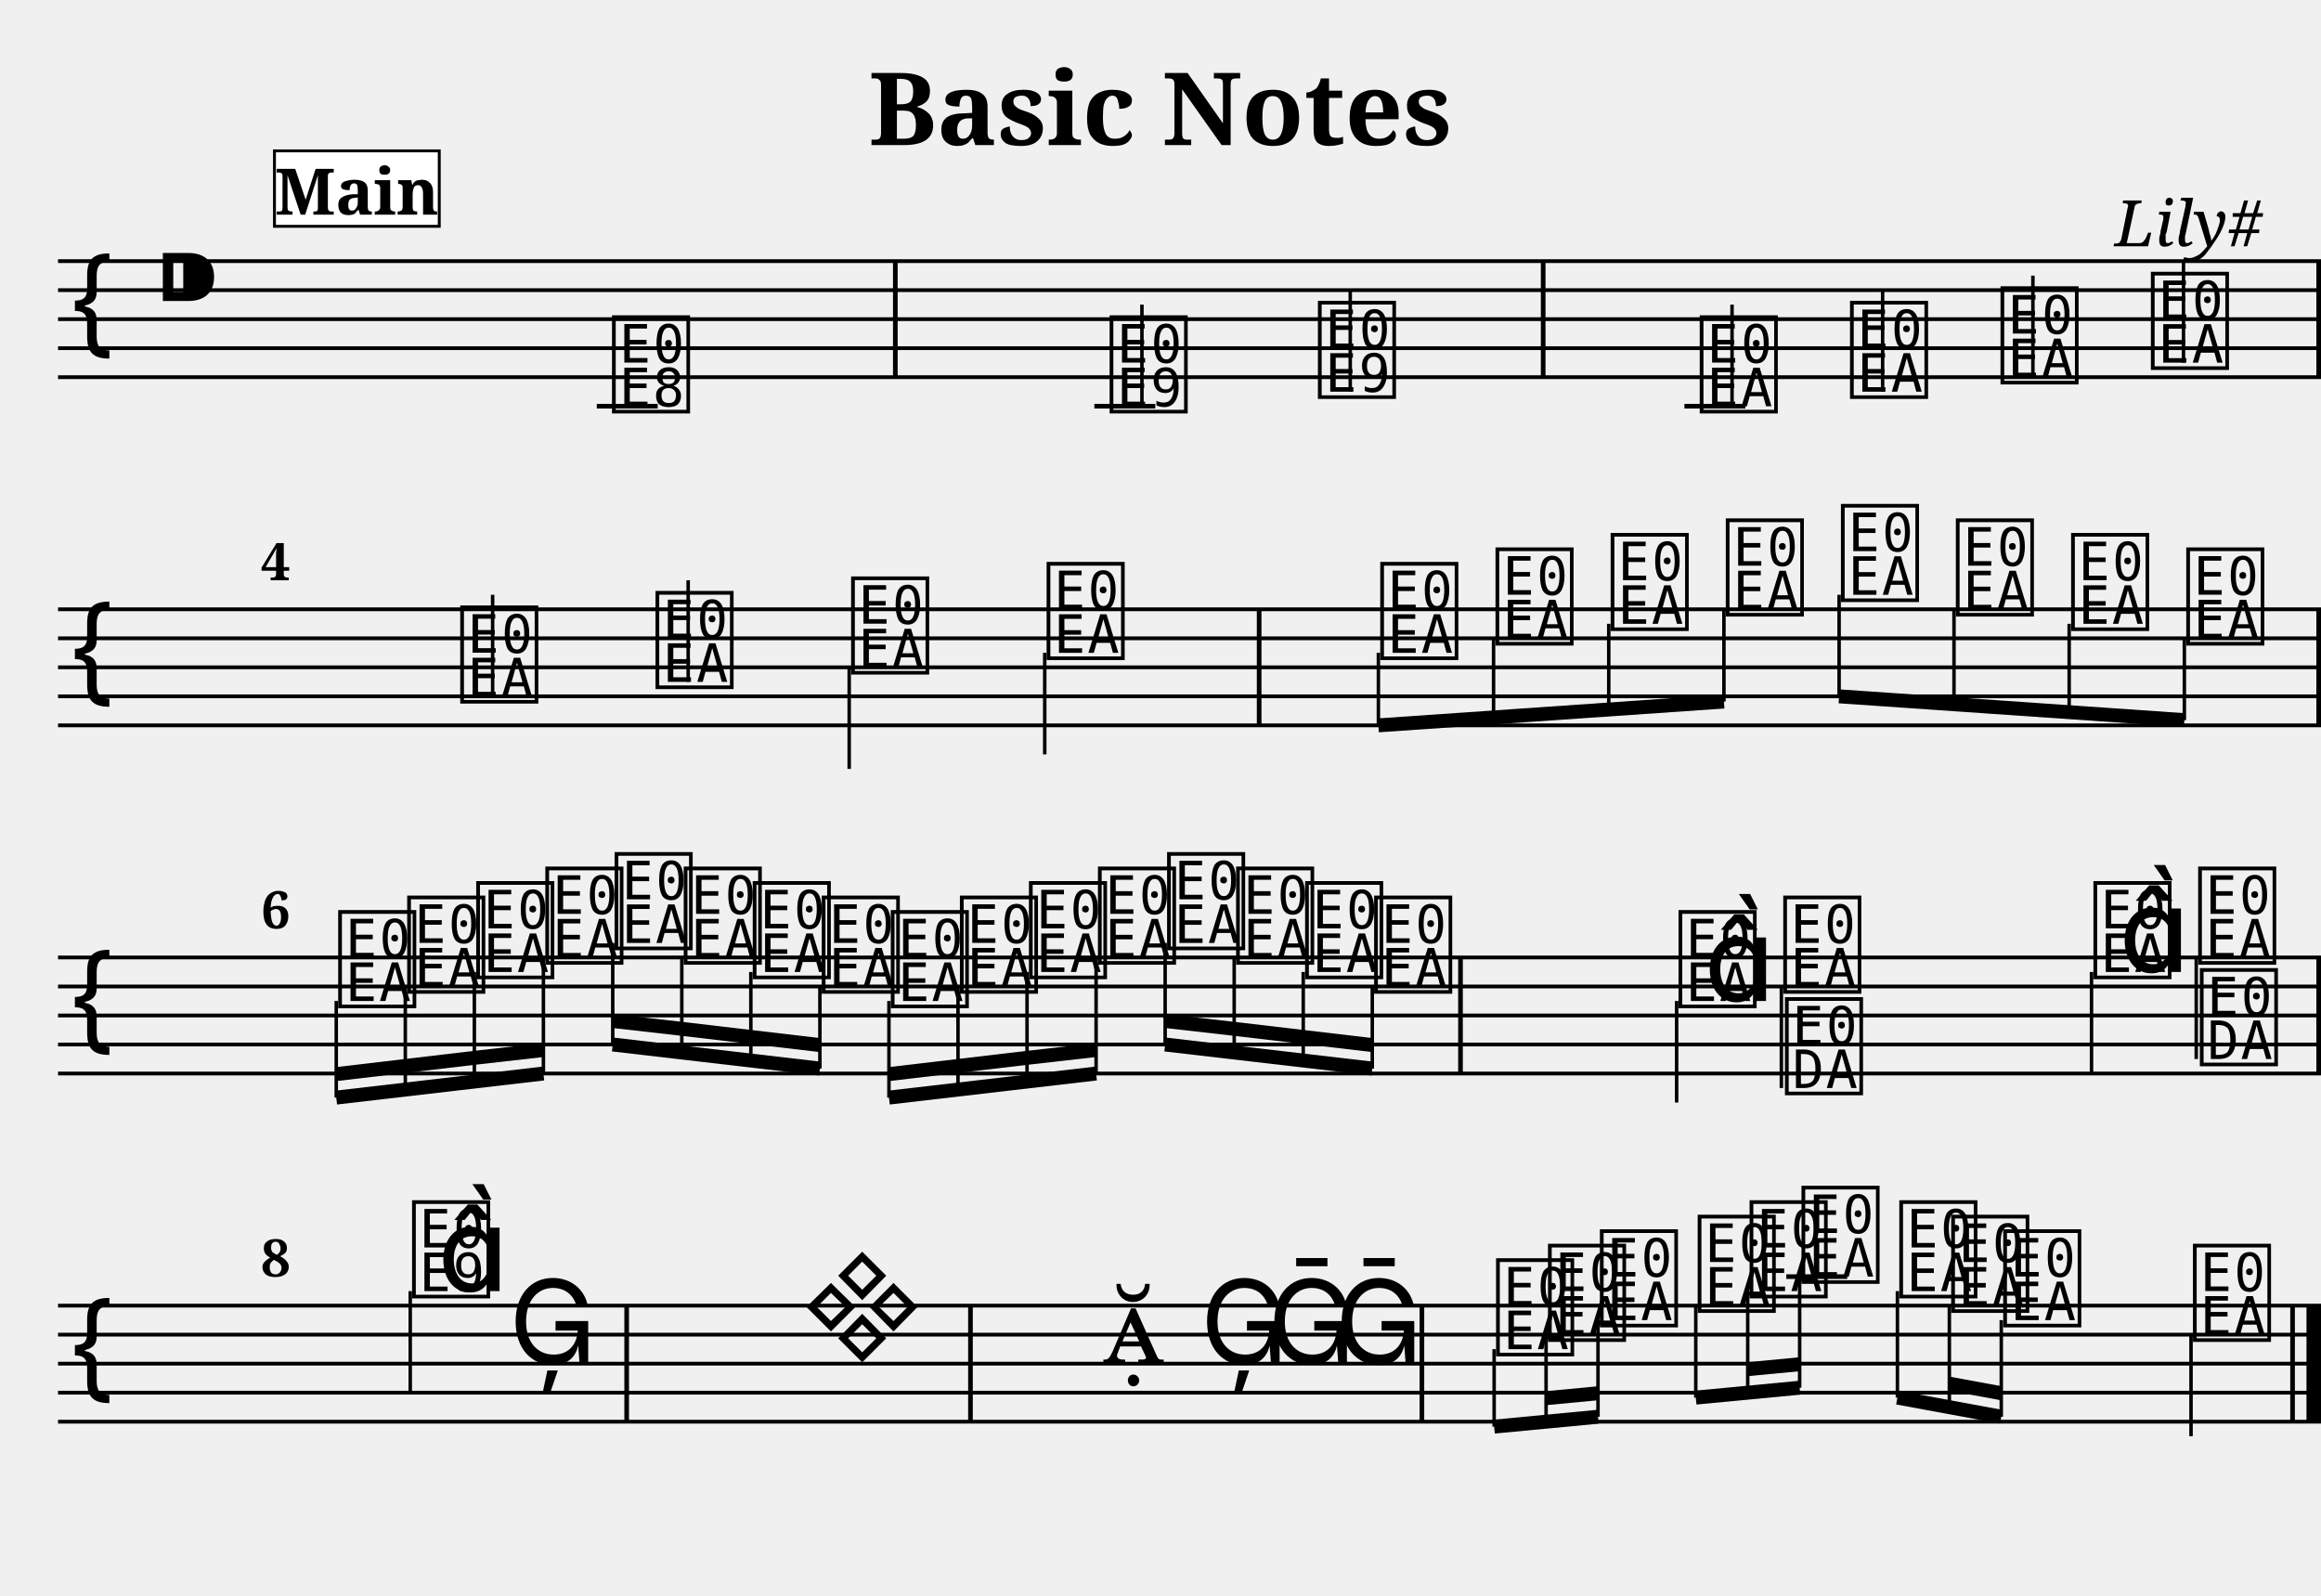
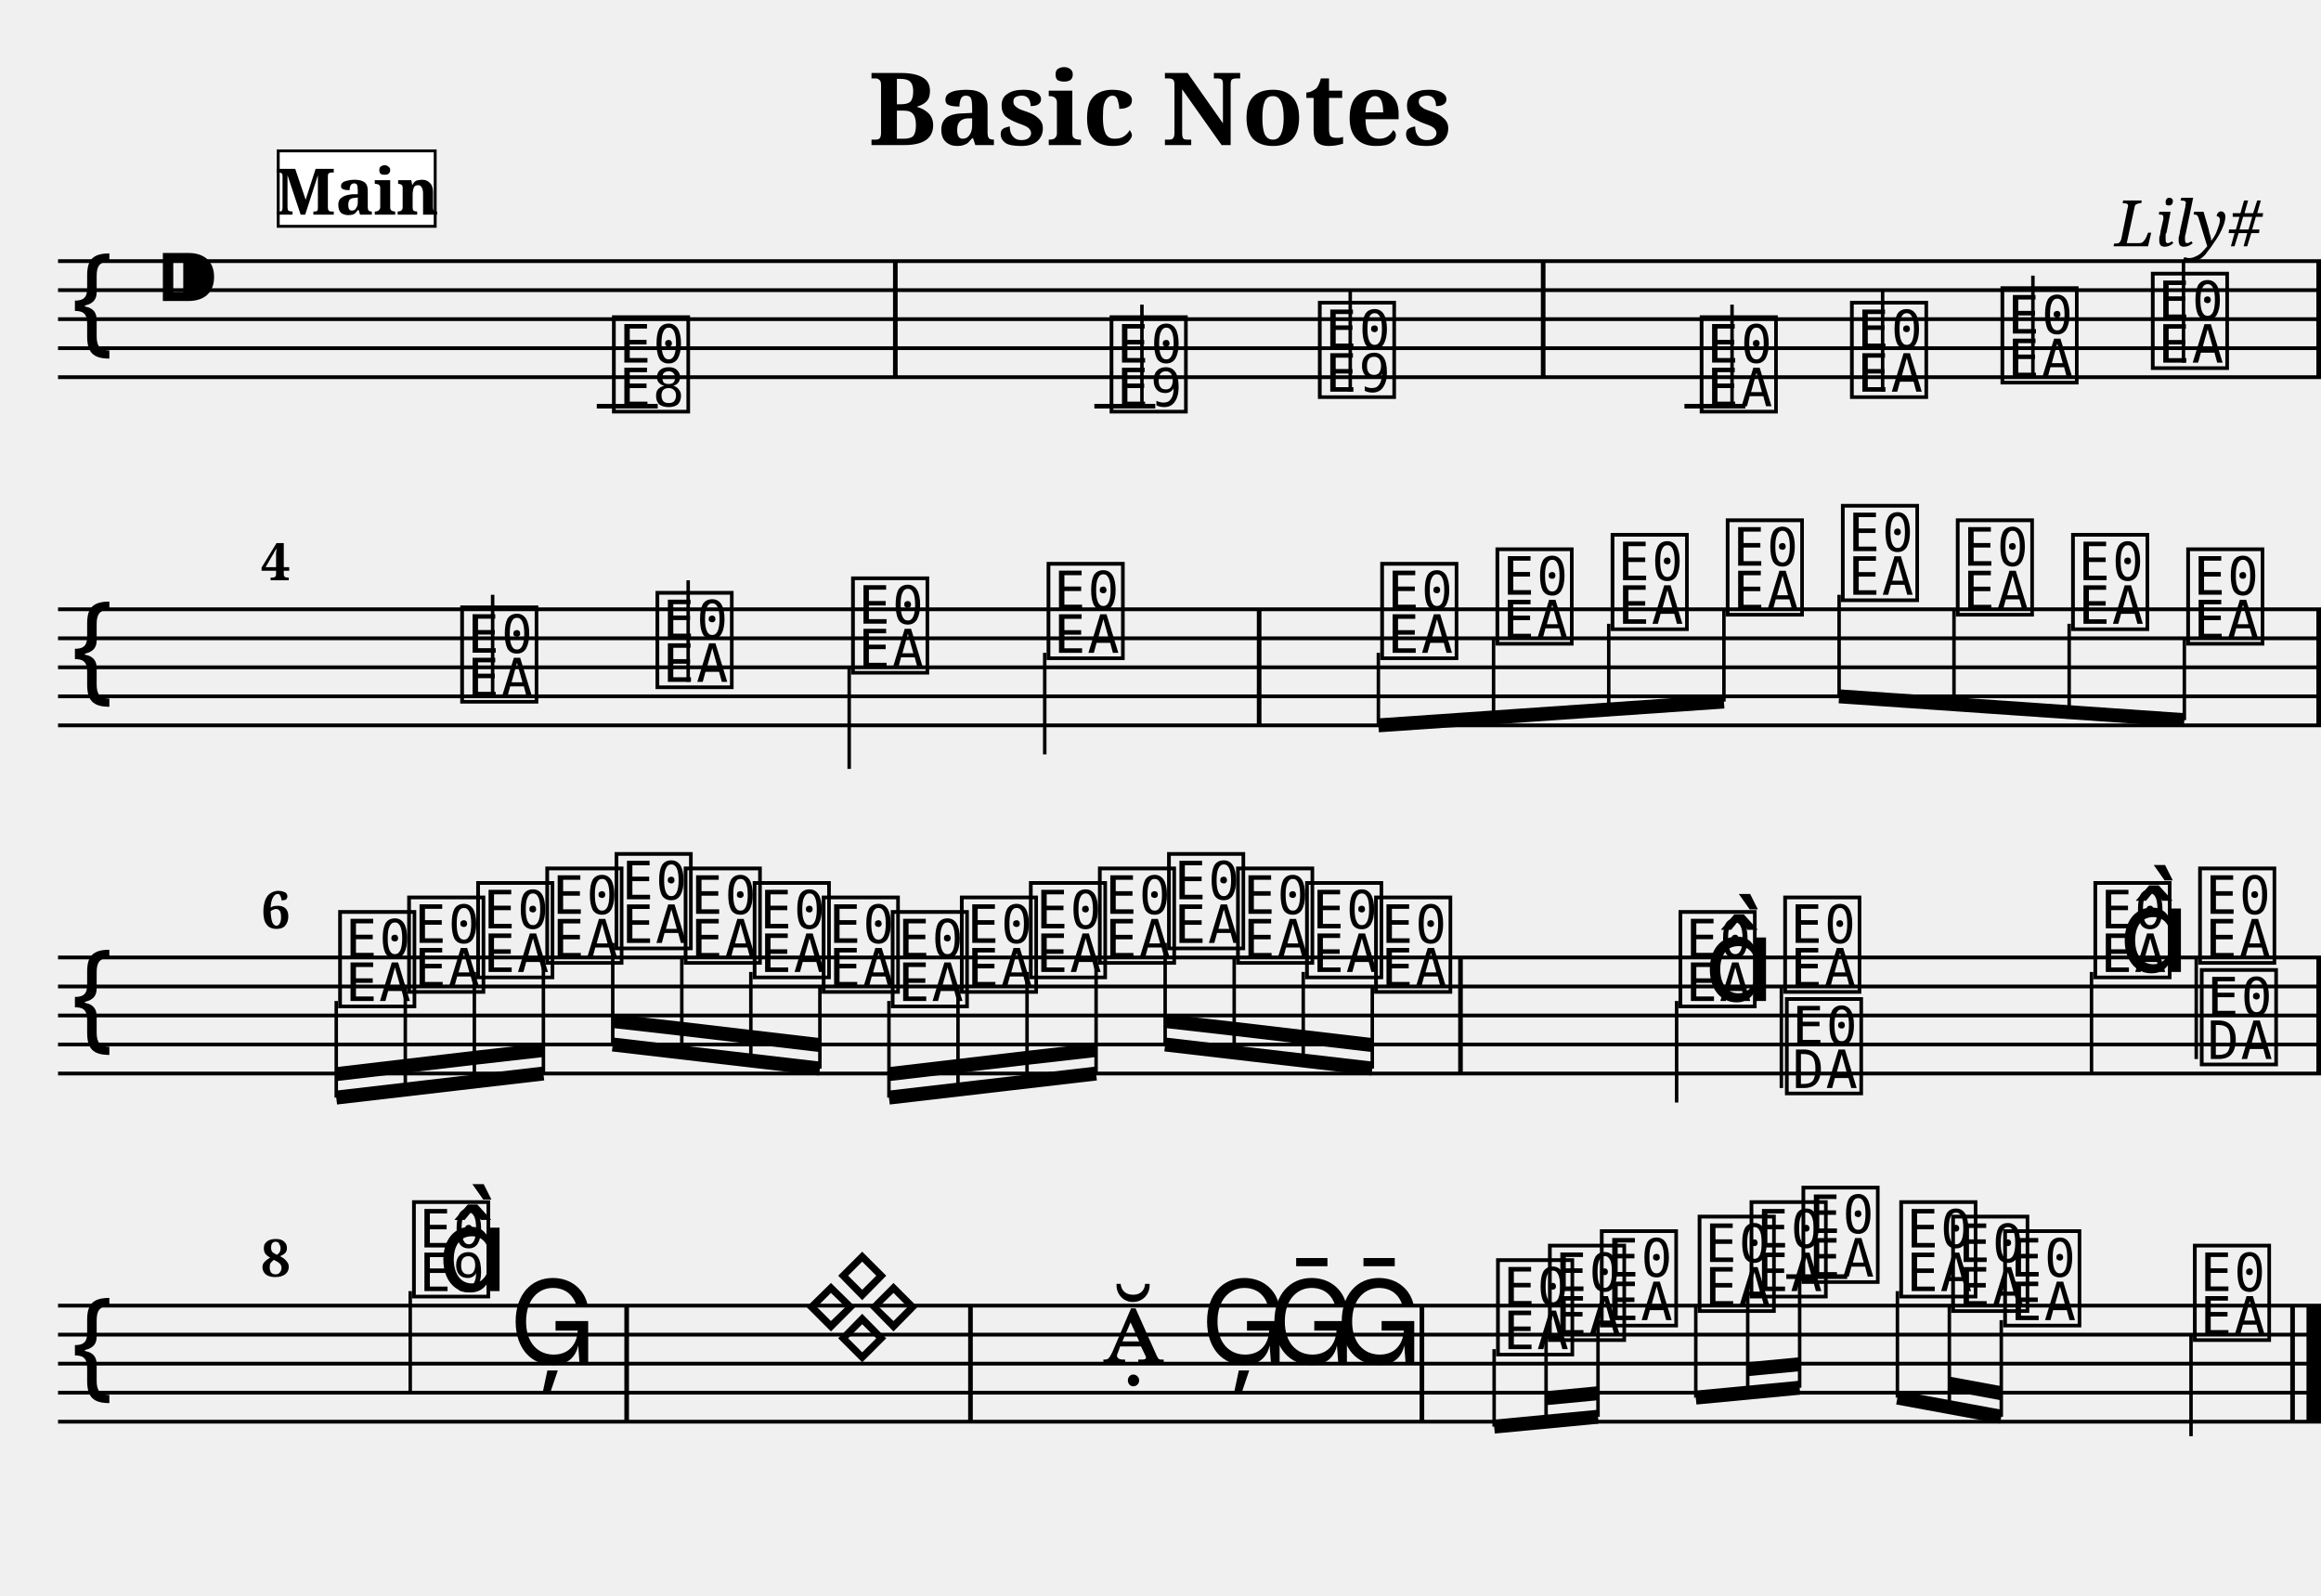
<svg xmlns="http://www.w3.org/2000/svg" width="800.0" height="550.0" viewBox="0 0 80.00 55.00">
  <style>
  @font-face { font-family: 'Emmentaler'; src: local('Emmentaler'); }
  .music { font-family: 'Emmentaler', serif; }
</style>
  <text x="40.00" y="5.00" font-size="3.49" font-family="serif" font-weight="bold" text-anchor="middle">Basic Notes</text>
  <text x="78.00" y="8.49" font-size="2.20" font-family="serif" font-style="italic" text-anchor="end">Lily#</text>
  <g transform="translate(2.00,0.00) scale(1,1)">
    <line x1="0.00" y1="9.00" x2="78.00" y2="9.00" stroke="#000000" stroke-width="0.130" />
    <line x1="0.00" y1="10.00" x2="78.00" y2="10.00" stroke="#000000" stroke-width="0.130" />
    <line x1="0.00" y1="11.00" x2="78.00" y2="11.00" stroke="#000000" stroke-width="0.130" />
    <line x1="0.00" y1="12.00" x2="78.00" y2="12.00" stroke="#000000" stroke-width="0.130" />
    <line x1="0.00" y1="13.00" x2="78.00" y2="13.00" stroke="#000000" stroke-width="0.130" />
    <text class="music" x="0.30" y="12.00" font-size="4.00"></text>
    <text class="music" x="3.30" y="11.00" font-size="4.00"></text>
    <text class="music" x="18.97" y="14.00" font-size="4.00" data-pos="178"></text>
    <line x1="18.57" y1="14.00" x2="20.67" y2="14.00" stroke="#000000" stroke-width="0.160" />
    <text class="music" x="36.12" y="14.00" font-size="4.00" data-pos="222"></text>
    <line x1="35.72" y1="14.00" x2="37.82" y2="14.00" stroke="#000000" stroke-width="0.160" />
    <line x1="37.36" y1="14.00" x2="37.36" y2="10.50" stroke="#000000" stroke-width="0.120" />
    <text class="music" x="43.30" y="13.50" font-size="4.00" data-pos="227"></text>
    <line x1="44.54" y1="13.50" x2="44.54" y2="10.00" stroke="#000000" stroke-width="0.120" />
    <text class="music" x="56.46" y="14.00" font-size="4.00" data-pos="282"></text>
    <line x1="56.06" y1="14.00" x2="58.16" y2="14.00" stroke="#000000" stroke-width="0.160" />
    <line x1="57.70" y1="14.00" x2="57.70" y2="10.50" stroke="#000000" stroke-width="0.120" />
    <text class="music" x="61.64" y="13.50" font-size="4.00" data-pos="287"></text>
    <line x1="62.89" y1="13.50" x2="62.89" y2="10.00" stroke="#000000" stroke-width="0.120" />
    <text class="music" x="66.83" y="13.00" font-size="4.00" data-pos="289"></text>
    <line x1="68.07" y1="13.00" x2="68.07" y2="9.50" stroke="#000000" stroke-width="0.120" />
    <text class="music" x="72.01" y="12.50" font-size="4.00" data-pos="291"></text>
    <line x1="73.26" y1="12.50" x2="73.26" y2="9.00" stroke="#000000" stroke-width="0.120" />
    <rect x="28.78" y="9.00" width="0.16" height="4.00" fill="#000000" />
    <rect x="51.11" y="9.00" width="0.16" height="4.00" fill="#000000" />
    <rect x="77.84" y="9.00" width="0.16" height="4.00" fill="#000000" />
    <line x1="0.00" y1="21.00" x2="78.00" y2="21.00" stroke="#000000" stroke-width="0.130" />
    <line x1="0.00" y1="22.00" x2="78.00" y2="22.00" stroke="#000000" stroke-width="0.130" />
    <line x1="0.00" y1="23.00" x2="78.00" y2="23.00" stroke="#000000" stroke-width="0.130" />
    <line x1="0.00" y1="24.00" x2="78.00" y2="24.00" stroke="#000000" stroke-width="0.130" />
    <line x1="0.00" y1="25.00" x2="78.00" y2="25.00" stroke="#000000" stroke-width="0.130" />
    <text class="music" x="0.30" y="24.00" font-size="4.00"></text>
    <text class="music" x="13.74" y="24.00" font-size="4.00" data-pos="338"></text>
    <line x1="14.98" y1="24.00" x2="14.98" y2="20.50" stroke="#000000" stroke-width="0.120" />
    <text class="music" x="20.47" y="23.50" font-size="4.00" data-pos="343"></text>
    <line x1="21.72" y1="23.50" x2="21.72" y2="20.00" stroke="#000000" stroke-width="0.120" />
    <text class="music" x="27.21" y="23.00" font-size="4.00" data-pos="345"></text>
    <line x1="27.27" y1="23.00" x2="27.27" y2="26.50" stroke="#000000" stroke-width="0.120" />
    <text class="music" x="33.95" y="22.50" font-size="4.00" data-pos="347"></text>
    <line x1="34.01" y1="22.50" x2="34.01" y2="26.00" stroke="#000000" stroke-width="0.120" />
    <text class="music" x="45.45" y="22.50" font-size="4.00" data-pos="394"></text>
    <text class="music" x="49.42" y="22.00" font-size="4.00" data-pos="399"></text>
    <text class="music" x="53.39" y="21.50" font-size="4.00" data-pos="401"></text>
    <text class="music" x="57.36" y="21.00" font-size="4.00" data-pos="403"></text>
    <text class="music" x="61.33" y="20.50" font-size="4.00" data-pos="405"></text>
    <text class="music" x="65.29" y="21.00" font-size="4.00" data-pos="407"></text>
    <text class="music" x="69.26" y="21.50" font-size="4.00" data-pos="409"></text>
    <text class="music" x="73.23" y="22.00" font-size="4.00" data-pos="411"></text>
    <rect x="41.32" y="21.00" width="0.16" height="4.00" fill="#000000" />
    <rect x="77.84" y="21.00" width="0.16" height="4.00" fill="#000000" />
    <line x1="45.51" y1="25.00" x2="57.42" y2="24.18" stroke="#000000" stroke-width="0.480" />
    <line x1="45.51" y1="22.50" x2="45.51" y2="25.00" stroke="#000000" stroke-width="0.120" />
    <line x1="49.48" y1="22.00" x2="49.48" y2="24.73" stroke="#000000" stroke-width="0.120" />
    <line x1="53.45" y1="21.50" x2="53.45" y2="24.45" stroke="#000000" stroke-width="0.120" />
    <line x1="57.42" y1="21.00" x2="57.42" y2="24.18" stroke="#000000" stroke-width="0.120" />
    <line x1="61.39" y1="24.00" x2="73.29" y2="24.82" stroke="#000000" stroke-width="0.480" />
    <line x1="61.39" y1="20.50" x2="61.39" y2="24.00" stroke="#000000" stroke-width="0.120" />
    <line x1="65.35" y1="21.00" x2="65.35" y2="24.27" stroke="#000000" stroke-width="0.120" />
    <line x1="69.32" y1="21.50" x2="69.32" y2="24.55" stroke="#000000" stroke-width="0.120" />
    <line x1="73.29" y1="22.00" x2="73.29" y2="24.82" stroke="#000000" stroke-width="0.120" />
    <line x1="0.00" y1="33.00" x2="78.00" y2="33.00" stroke="#000000" stroke-width="0.130" />
    <line x1="0.00" y1="34.00" x2="78.00" y2="34.00" stroke="#000000" stroke-width="0.130" />
    <line x1="0.00" y1="35.00" x2="78.00" y2="35.00" stroke="#000000" stroke-width="0.130" />
    <line x1="0.00" y1="36.00" x2="78.00" y2="36.00" stroke="#000000" stroke-width="0.130" />
    <line x1="0.00" y1="37.00" x2="78.00" y2="37.00" stroke="#000000" stroke-width="0.130" />
    <text class="music" x="0.30" y="36.00" font-size="4.00"></text>
    <text class="music" x="9.53" y="34.50" font-size="4.00" data-pos="462"></text>
    <text class="music" x="11.91" y="34.00" font-size="4.00" data-pos="468"></text>
    <text class="music" x="14.29" y="33.50" font-size="4.00" data-pos="470"></text>
    <text class="music" x="16.67" y="33.00" font-size="4.00" data-pos="472"></text>
    <text class="music" x="19.06" y="32.50" font-size="4.00" data-pos="474"></text>
    <text class="music" x="21.44" y="33.00" font-size="4.00" data-pos="476"></text>
    <text class="music" x="23.82" y="33.50" font-size="4.00" data-pos="478"></text>
    <text class="music" x="26.20" y="34.00" font-size="4.00" data-pos="480"></text>
    <text class="music" x="28.58" y="34.50" font-size="4.00" data-pos="482"></text>
    <text class="music" x="30.96" y="34.00" font-size="4.00" data-pos="484"></text>
    <text class="music" x="33.34" y="33.50" font-size="4.00" data-pos="486"></text>
    <text class="music" x="35.72" y="33.00" font-size="4.00" data-pos="488"></text>
    <text class="music" x="38.10" y="32.50" font-size="4.00" data-pos="490"></text>
    <text class="music" x="40.48" y="33.00" font-size="4.00" data-pos="492"></text>
    <text class="music" x="42.86" y="33.50" font-size="4.00" data-pos="494"></text>
    <text class="music" x="45.24" y="34.00" font-size="4.00" data-pos="496"></text>
    <text class="music" x="55.73" y="34.50" font-size="4.00" data-pos="533"></text>
    <line x1="55.79" y1="34.50" x2="55.79" y2="38.00" stroke="#000000" stroke-width="0.120" />
    <text class="music" x="56.73" y="34.50" font-size="4.00"></text>
    <text class="music" x="59.34" y="34.00" font-size="4.00" data-pos="539"></text>
    <line x1="59.40" y1="34.00" x2="59.40" y2="37.50" stroke="#000000" stroke-width="0.120" />
    <text class="music" x="59.40" y="37.50" font-size="4.00"></text>
    <text class="music" x="70.03" y="33.50" font-size="4.00" data-pos="542"></text>
    <line x1="70.09" y1="33.50" x2="70.09" y2="37.00" stroke="#000000" stroke-width="0.120" />
    <text class="music" x="71.03" y="33.50" font-size="4.00"></text>
    <text class="music" x="73.64" y="33.00" font-size="4.00" data-pos="546"></text>
    <line x1="73.70" y1="33.00" x2="73.70" y2="36.50" stroke="#000000" stroke-width="0.120" />
    <text class="music" x="73.70" y="36.50" font-size="4.00"></text>
    <rect x="48.26" y="33.00" width="0.16" height="4.00" fill="#000000" />
    <rect x="77.84" y="33.00" width="0.16" height="4.00" fill="#000000" />
    <line x1="9.59" y1="37.83" x2="16.73" y2="37.00" stroke="#000000" stroke-width="0.480" />
    <line x1="9.59" y1="37.02" x2="11.97" y2="36.74" stroke="#000000" stroke-width="0.480" />
    <line x1="11.97" y1="36.74" x2="14.35" y2="36.46" stroke="#000000" stroke-width="0.480" />
    <line x1="14.35" y1="36.46" x2="16.73" y2="36.19" stroke="#000000" stroke-width="0.480" />
    <line x1="9.59" y1="34.50" x2="9.59" y2="37.83" stroke="#000000" stroke-width="0.120" />
    <line x1="11.97" y1="34.00" x2="11.97" y2="37.55" stroke="#000000" stroke-width="0.120" />
    <line x1="14.35" y1="33.50" x2="14.35" y2="37.27" stroke="#000000" stroke-width="0.120" />
    <line x1="16.73" y1="33.00" x2="16.73" y2="37.00" stroke="#000000" stroke-width="0.120" />
    <line x1="19.12" y1="36.00" x2="26.26" y2="36.83" stroke="#000000" stroke-width="0.480" />
    <line x1="19.12" y1="35.19" x2="21.50" y2="35.46" stroke="#000000" stroke-width="0.480" />
    <line x1="21.50" y1="35.46" x2="23.88" y2="35.74" stroke="#000000" stroke-width="0.480" />
    <line x1="23.88" y1="35.74" x2="26.26" y2="36.02" stroke="#000000" stroke-width="0.480" />
    <line x1="19.12" y1="32.50" x2="19.12" y2="36.00" stroke="#000000" stroke-width="0.120" />
    <line x1="21.50" y1="33.00" x2="21.50" y2="36.27" stroke="#000000" stroke-width="0.120" />
    <line x1="23.88" y1="33.50" x2="23.88" y2="36.55" stroke="#000000" stroke-width="0.120" />
    <line x1="26.26" y1="34.00" x2="26.26" y2="36.83" stroke="#000000" stroke-width="0.120" />
    <line x1="28.64" y1="37.83" x2="35.78" y2="37.00" stroke="#000000" stroke-width="0.480" />
    <line x1="28.64" y1="37.02" x2="31.02" y2="36.74" stroke="#000000" stroke-width="0.480" />
    <line x1="31.02" y1="36.74" x2="33.40" y2="36.46" stroke="#000000" stroke-width="0.480" />
    <line x1="33.40" y1="36.46" x2="35.78" y2="36.19" stroke="#000000" stroke-width="0.480" />
    <line x1="28.64" y1="34.50" x2="28.64" y2="37.83" stroke="#000000" stroke-width="0.120" />
    <line x1="31.02" y1="34.00" x2="31.02" y2="37.55" stroke="#000000" stroke-width="0.120" />
    <line x1="33.40" y1="33.50" x2="33.40" y2="37.27" stroke="#000000" stroke-width="0.120" />
    <line x1="35.78" y1="33.00" x2="35.78" y2="37.00" stroke="#000000" stroke-width="0.120" />
    <line x1="38.16" y1="36.00" x2="45.30" y2="36.83" stroke="#000000" stroke-width="0.480" />
    <line x1="38.16" y1="35.19" x2="40.54" y2="35.46" stroke="#000000" stroke-width="0.480" />
    <line x1="40.54" y1="35.46" x2="42.92" y2="35.74" stroke="#000000" stroke-width="0.480" />
    <line x1="42.92" y1="35.74" x2="45.30" y2="36.02" stroke="#000000" stroke-width="0.480" />
    <line x1="38.16" y1="32.50" x2="38.16" y2="36.00" stroke="#000000" stroke-width="0.120" />
    <line x1="40.54" y1="33.00" x2="40.54" y2="36.27" stroke="#000000" stroke-width="0.120" />
    <line x1="42.92" y1="33.50" x2="42.92" y2="36.55" stroke="#000000" stroke-width="0.120" />
    <line x1="45.30" y1="34.00" x2="45.30" y2="36.83" stroke="#000000" stroke-width="0.120" />
    <line x1="0.00" y1="45.00" x2="78.00" y2="45.00" stroke="#000000" stroke-width="0.130" />
    <line x1="0.00" y1="46.00" x2="78.00" y2="46.00" stroke="#000000" stroke-width="0.130" />
    <line x1="0.00" y1="47.00" x2="78.00" y2="47.00" stroke="#000000" stroke-width="0.130" />
    <line x1="0.00" y1="48.00" x2="78.00" y2="48.00" stroke="#000000" stroke-width="0.130" />
    <line x1="0.00" y1="49.00" x2="78.00" y2="49.00" stroke="#000000" stroke-width="0.130" />
    <text class="music" x="0.30" y="48.00" font-size="4.00"></text>
    <text class="music" x="12.08" y="44.50" font-size="4.00" data-pos="585"></text>
    <line x1="12.14" y1="44.50" x2="12.14" y2="48.00" stroke="#000000" stroke-width="0.120" />
    <text class="music" x="13.08" y="44.50" font-size="4.00"></text>
    <text class="music" x="15.54" y="47.00" font-size="4.00" data-pos="591"></text>
    <text class="music" x="36.00" y="47.00" font-size="4.00" data-pos="691"></text>
    <text class="music" x="39.37" y="47.00" font-size="4.00" data-pos="696"></text>
    <text class="music" x="41.69" y="47.00" font-size="4.00" data-pos="699"></text>
    <text class="music" x="44.01" y="47.00" font-size="4.00" data-pos="702"></text>
    <text class="music" x="49.44" y="46.50" font-size="4.00" data-pos="753"></text>
    <text class="music" x="51.23" y="46.00" font-size="4.00" data-pos="759"></text>
    <text class="music" x="53.02" y="45.50" font-size="4.00" data-pos="763"></text>
    <text class="music" x="56.39" y="45.00" font-size="4.00" data-pos="765"></text>
    <text class="music" x="58.18" y="44.50" font-size="4.00" data-pos="768"></text>
    <text class="music" x="59.97" y="44.00" font-size="4.00" data-pos="772"></text>
    <line x1="59.57" y1="44.00" x2="61.67" y2="44.00" stroke="#000000" stroke-width="0.160" />
    <text class="music" x="63.34" y="44.50" font-size="4.00" data-pos="774"></text>
    <text class="music" x="65.13" y="45.00" font-size="4.00" data-pos="777"></text>
    <text class="music" x="66.92" y="45.50" font-size="4.00" data-pos="781"></text>
    <text class="music" x="73.46" y="46.00" font-size="4.00" data-pos="783"></text>
    <line x1="73.52" y1="46.00" x2="73.52" y2="49.50" stroke="#000000" stroke-width="0.120" />
    <rect x="19.52" y="45.00" width="0.16" height="4.00" fill="#000000" />
    <rect x="31.37" y="45.00" width="0.16" height="4.00" fill="#000000" />
    <rect x="46.93" y="45.00" width="0.16" height="4.00" fill="#000000" />
    <rect x="76.94" y="45.00" width="0.16" height="4.00" fill="#000000" />
    <rect x="77.50" y="45.00" width="0.50" height="4.00" fill="#000000" />
    <line x1="49.50" y1="49.17" x2="53.08" y2="48.83" stroke="#000000" stroke-width="0.480" />
    <line x1="51.29" y1="48.19" x2="53.08" y2="48.02" stroke="#000000" stroke-width="0.480" />
    <line x1="49.50" y1="46.50" x2="49.50" y2="49.17" stroke="#000000" stroke-width="0.120" />
    <line x1="51.29" y1="46.00" x2="51.29" y2="49.00" stroke="#000000" stroke-width="0.120" />
    <line x1="53.08" y1="45.50" x2="53.08" y2="48.83" stroke="#000000" stroke-width="0.120" />
    <line x1="56.45" y1="48.17" x2="60.03" y2="47.83" stroke="#000000" stroke-width="0.480" />
    <line x1="58.24" y1="47.19" x2="60.03" y2="47.02" stroke="#000000" stroke-width="0.480" />
    <line x1="56.45" y1="45.00" x2="56.45" y2="48.17" stroke="#000000" stroke-width="0.120" />
    <line x1="58.24" y1="44.50" x2="58.24" y2="48.00" stroke="#000000" stroke-width="0.120" />
    <line x1="60.03" y1="44.00" x2="60.03" y2="47.83" stroke="#000000" stroke-width="0.120" />
    <line x1="63.40" y1="48.17" x2="66.98" y2="48.83" stroke="#000000" stroke-width="0.480" />
    <line x1="65.19" y1="47.69" x2="66.98" y2="48.02" stroke="#000000" stroke-width="0.480" />
    <line x1="63.40" y1="44.50" x2="63.40" y2="48.17" stroke="#000000" stroke-width="0.120" />
    <line x1="65.19" y1="45.00" x2="65.19" y2="48.50" stroke="#000000" stroke-width="0.120" />
    <line x1="66.98" y1="45.50" x2="66.98" y2="48.83" stroke="#000000" stroke-width="0.120" />
    <text x="7.00" y="20.00" font-size="1.80" font-family="serif" font-weight="bold" fill="#000000">4</text>
    <text x="7.00" y="32.00" font-size="1.80" font-family="serif" font-weight="bold" fill="#000000">6</text>
    <text x="7.00" y="44.00" font-size="1.80" font-family="serif" font-weight="bold" fill="#000000">8</text>
-     <rect x="7.46" y="5.20" width="5.68" height="2.60" fill="#FFFFFF" stroke="#000000" stroke-width="0.100" data-pos="0" />
+     <rect x="7.59" y="5.20" width="5.41" height="2.60" fill="#FFFFFF" stroke="#000000" stroke-width="0.100" data-pos="0" />
    <text x="10.30" y="7.40" font-size="2.20" font-family="serif" font-weight="bold" text-anchor="middle" fill="#000000" data-pos="0">Main</text>
    <text class="music" x="25.61" y="46.50" font-size="4.00"></text>
  </g>
</svg>
